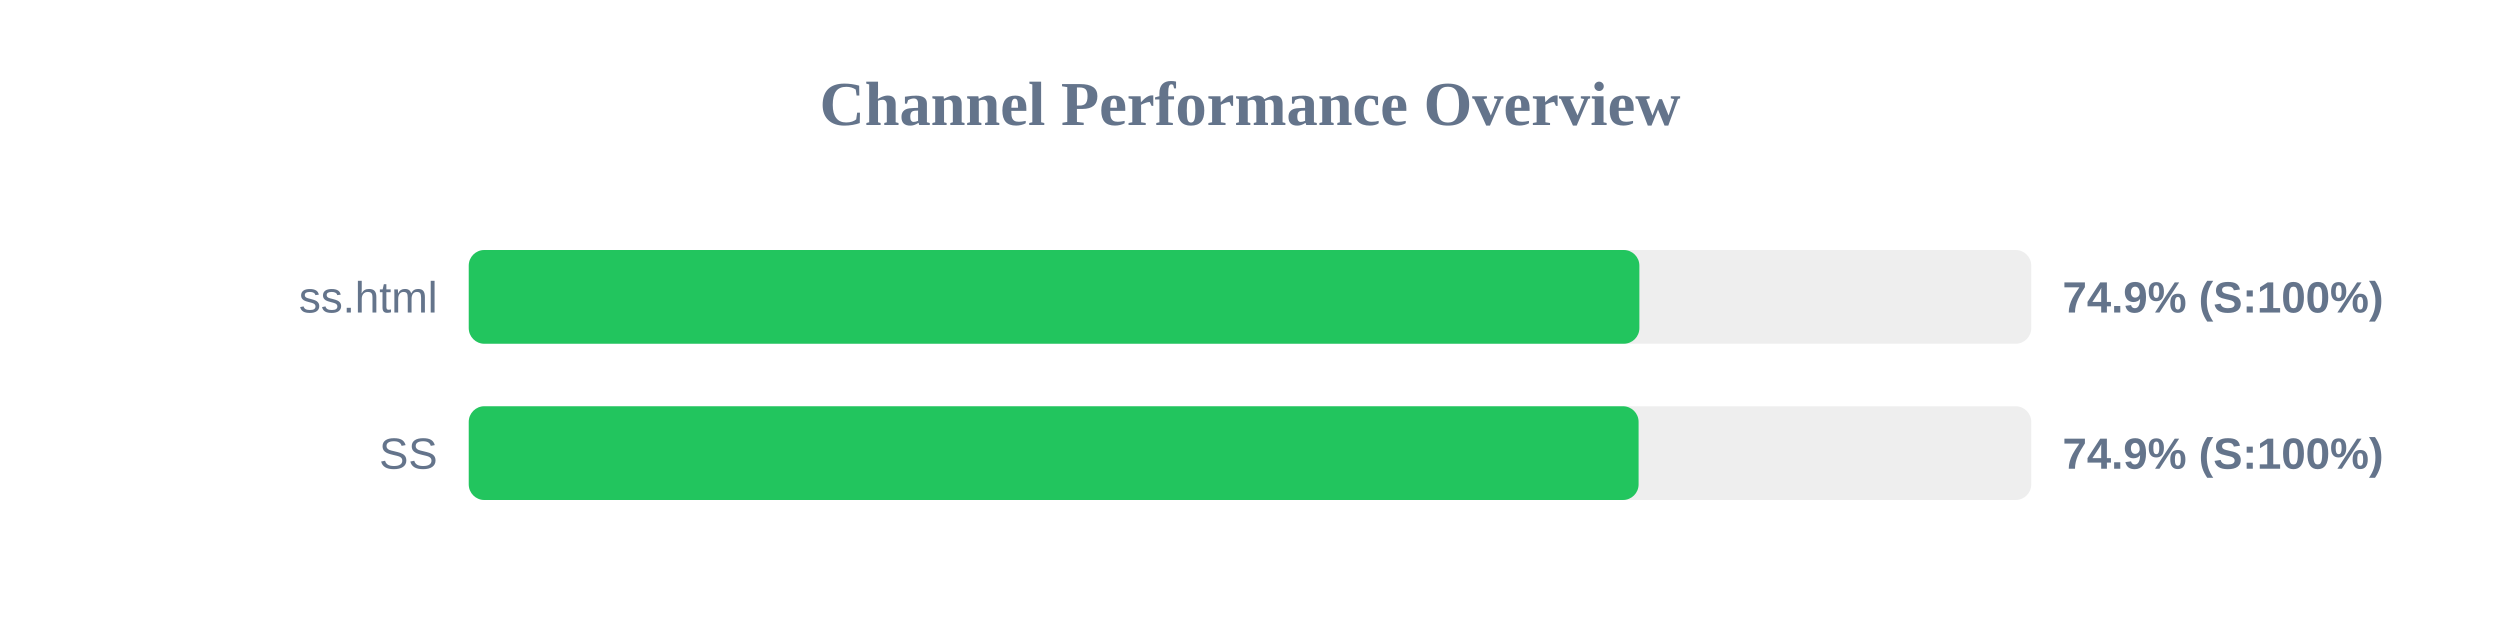
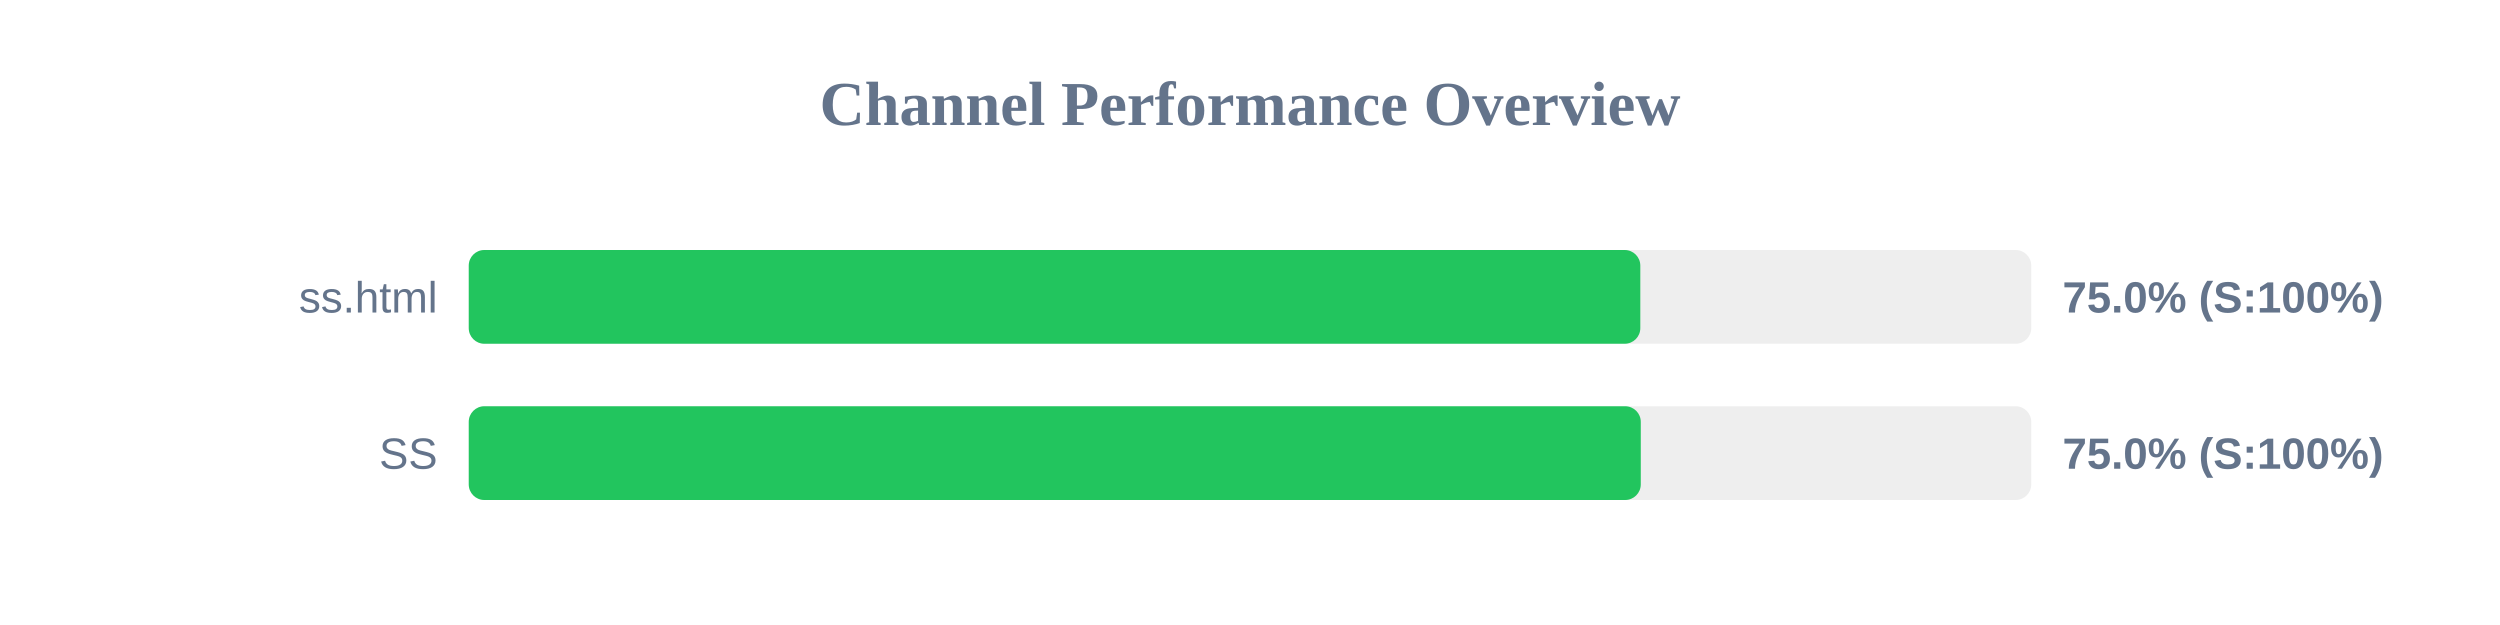
<svg xmlns="http://www.w3.org/2000/svg" width="800" height="200" version="1.1">
  <style>
        .row { font: 14px Arial; fill: #64748b; }
        .score { font: bold 14px Arial; fill: #64748b; }
    </style>
  <text x="400" y="40" text-anchor="middle" font-size="20px" font-weight="bold" fill="#64748b">Channel Performance Overview</text>
  <rect x="150" y="80" width="500" height="30" fill="#eee" rx="5" />
-   <rect x="150" y="80" width="374.6" height="30" fill="#22c55e" rx="5" />
+   <rect x="150" y="80" width="374.9" height="30" fill="#22c55e" rx="5" />
  <text x="140" y="100" text-anchor="end" class="row">ss.html</text>
-   <text x="660" y="100" text-anchor="start" class="score">74.9% (S:100%)</text>
+   <text x="660" y="100" text-anchor="start" class="score">75.0% (S:100%)</text>
  <rect x="150" y="130" width="500" height="30" fill="#eee" rx="5" />
-   <rect x="150" y="130" width="374.35" height="30" fill="#22c55e" rx="5" />
+   <rect x="150" y="130" width="375.05" height="30" fill="#22c55e" rx="5" />
  <text x="140" y="150" text-anchor="end" class="row">SS</text>
-   <text x="660" y="150" text-anchor="start" class="score">74.9% (S:100%)</text>
+   <text x="660" y="150" text-anchor="start" class="score">75.0% (S:100%)</text>
</svg>
